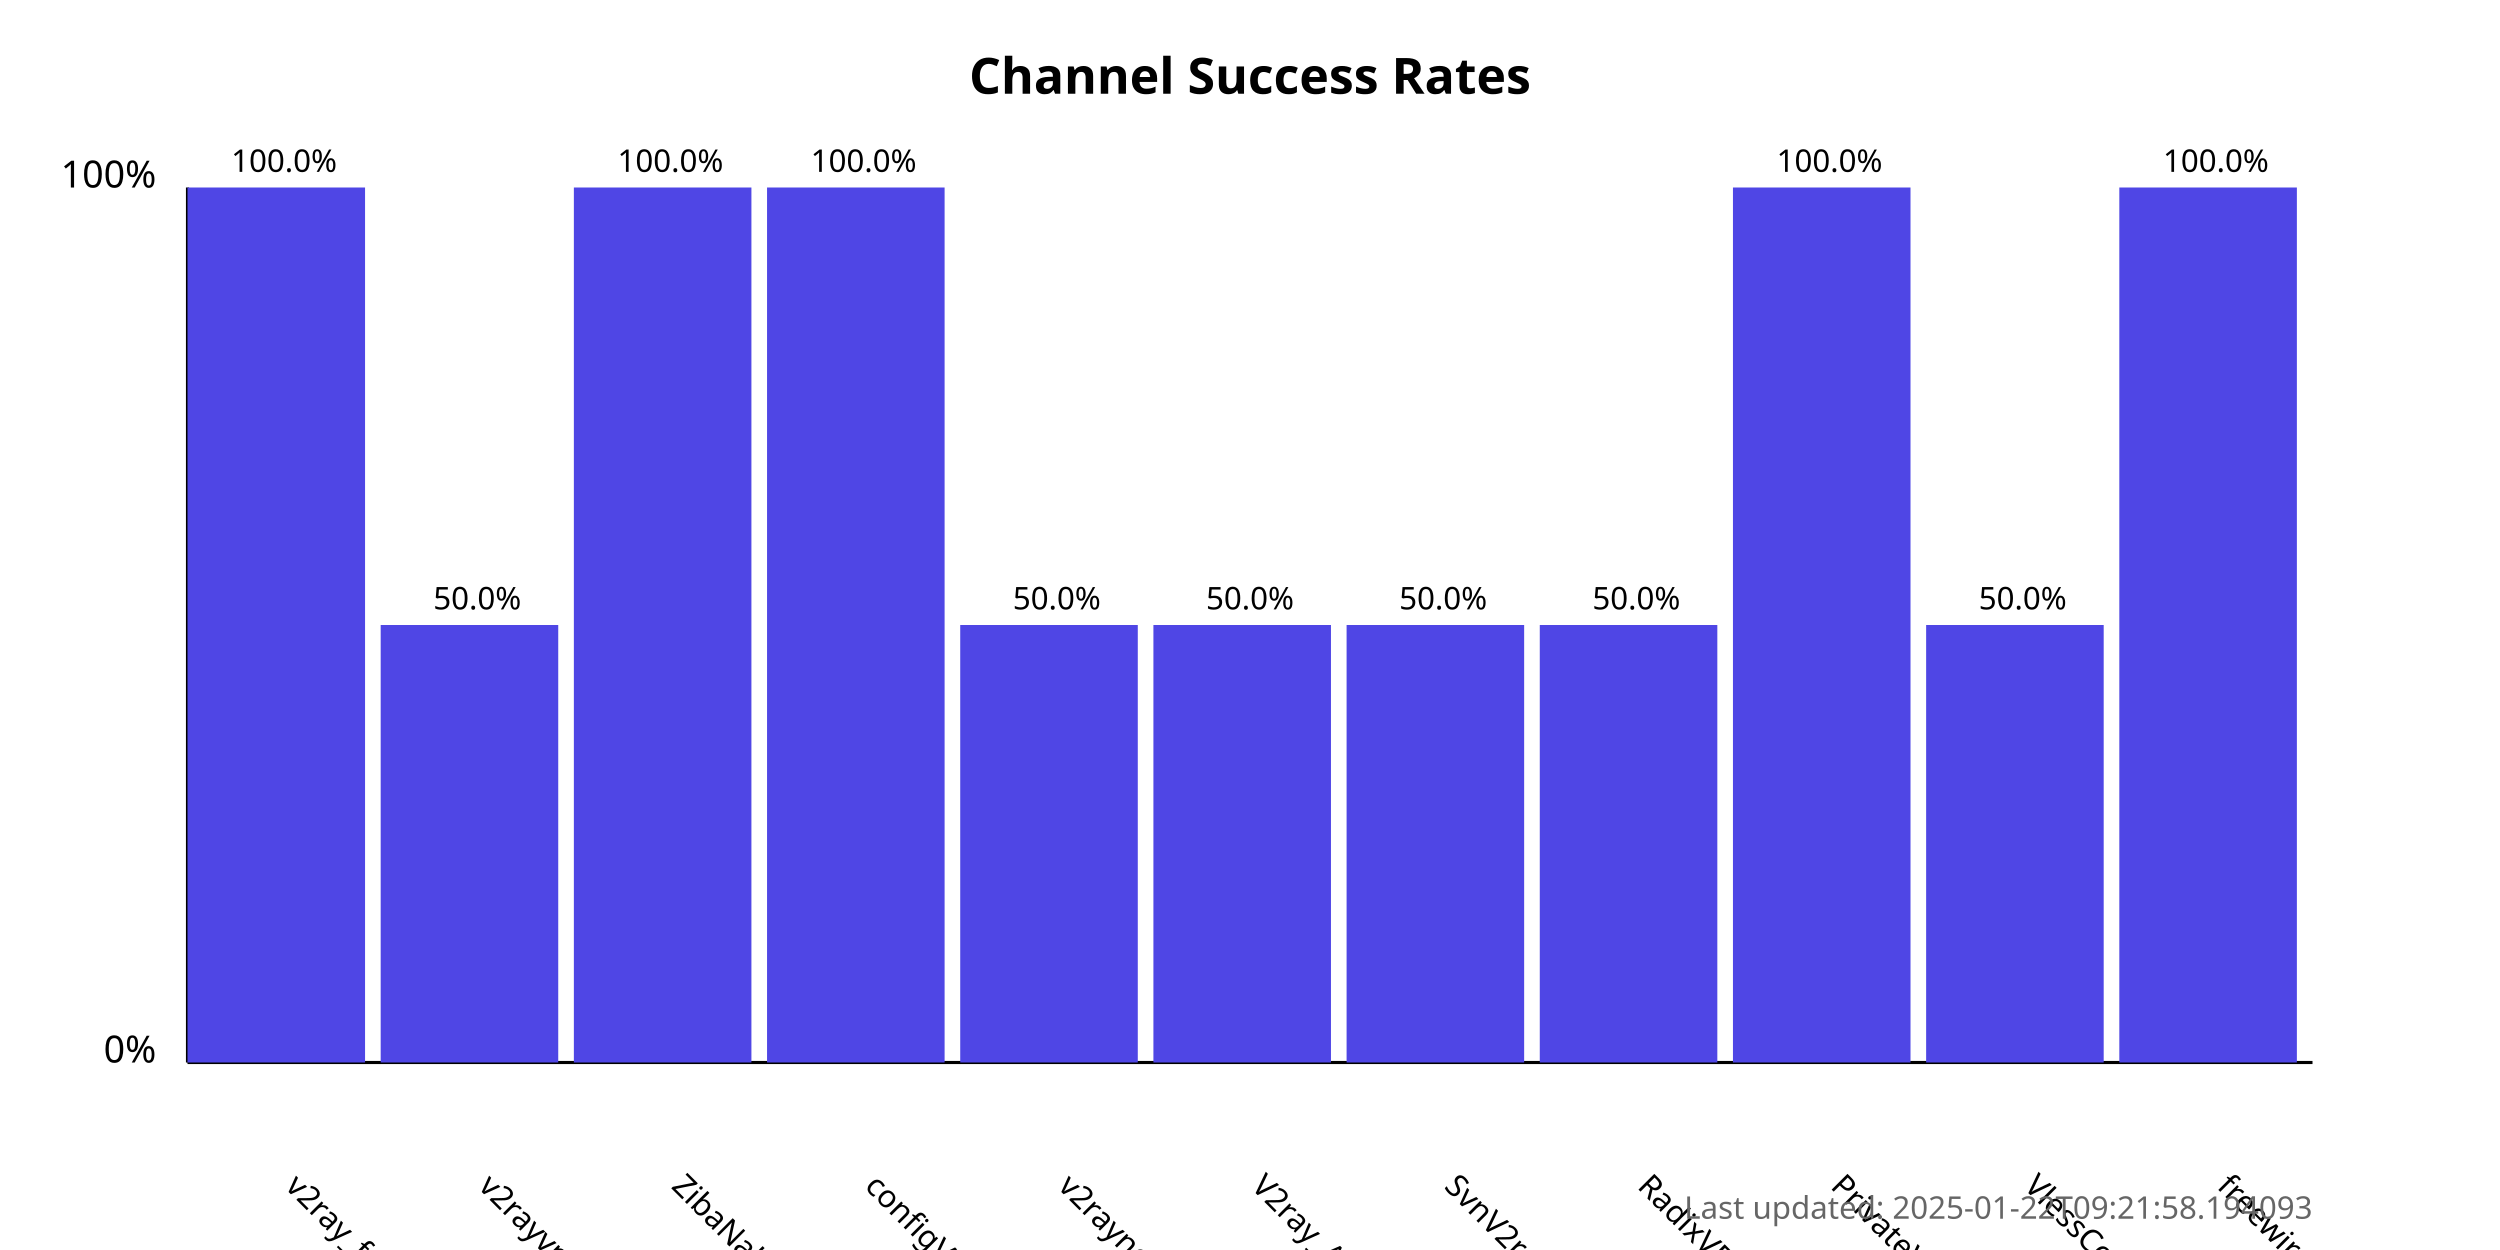
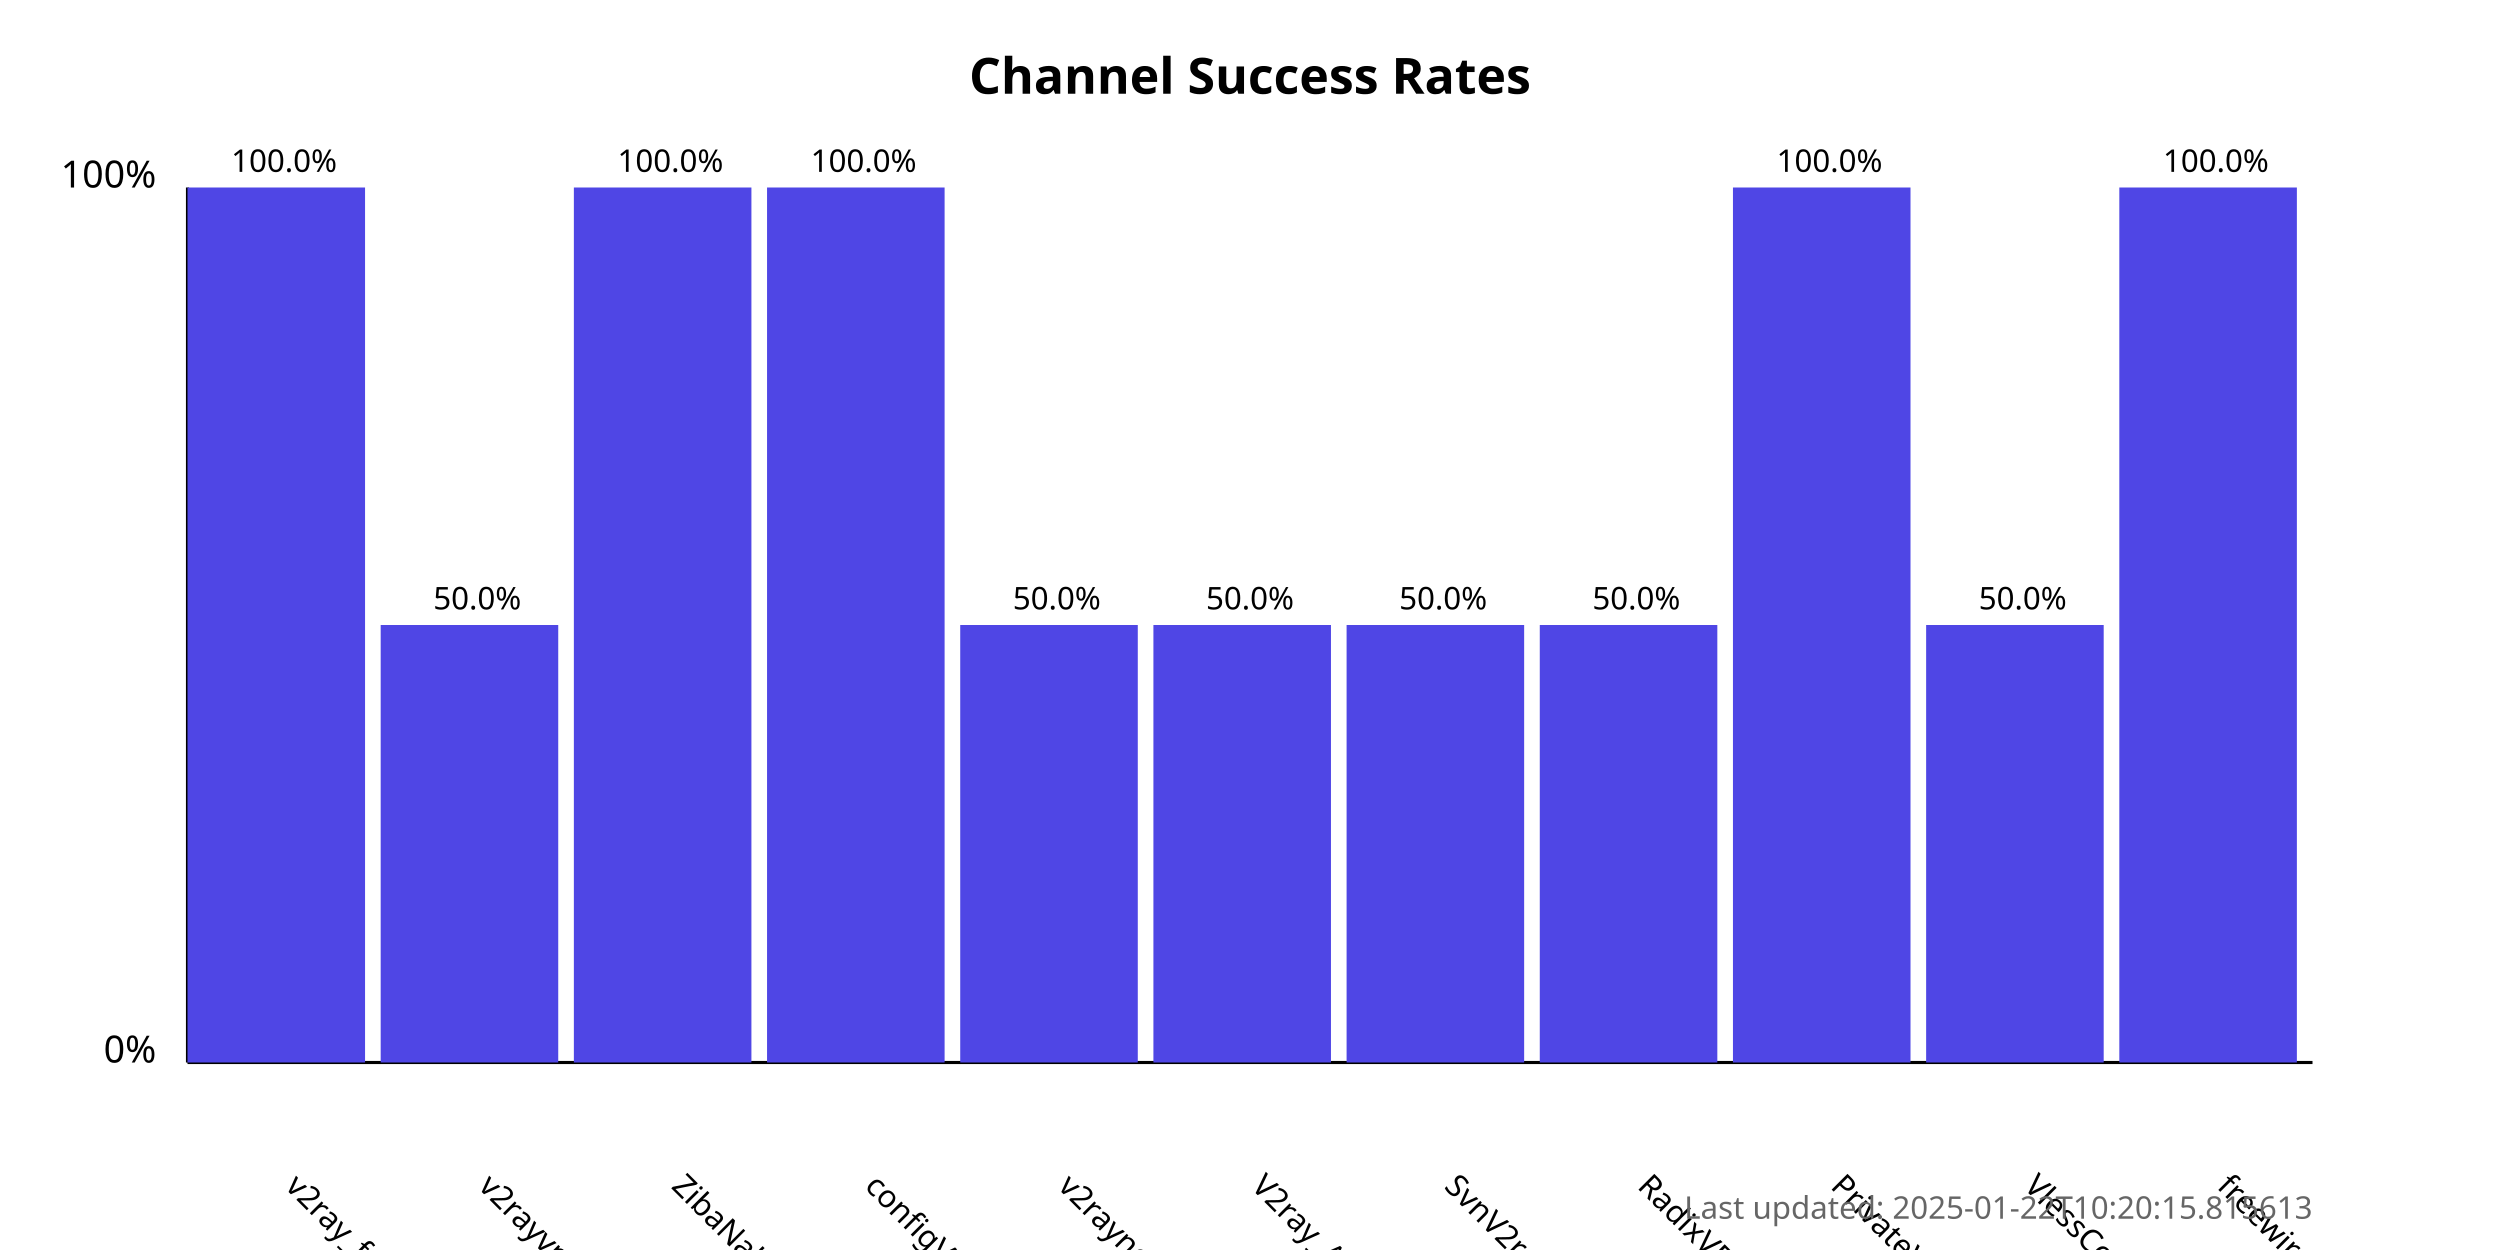
<svg xmlns="http://www.w3.org/2000/svg" width="800" height="400">
  <style>
            .chart-title { font: bold 16px sans-serif; }
            .axis-label { font: 12px sans-serif; }
            .tick-label { font: 10px sans-serif; }
            .bar { fill: #4f46e5; }
            .bar:hover { fill: #6366f1; }
            .timestamp { font: 10px sans-serif; fill: #666; }
        </style>
  <text x="400.0" y="30" text-anchor="middle" class="chart-title">
            Channel Success Rates
        </text>
  <line x1="60" y1="340" x2="60" y2="60" stroke="black" stroke-width="1" />
  <line x1="60" y1="340" x2="740" y2="340" stroke="black" stroke-width="1" />
  <text x="50" y="340" text-anchor="end" class="axis-label">0%</text>
  <text x="50" y="60" text-anchor="end" class="axis-label">100%</text>
  <g>
    <rect x="60" y="60.0" width="56.818" height="280.0" class="bar" />
    <text x="90.909" y="380" transform="rotate(45, 90.90909, 380)" text-anchor="start" class="tick-label">
                v2ray_free_conf
            </text>
    <text x="90.909" y="55.0" text-anchor="middle" class="tick-label">
                100.0%
            </text>
  </g>
  <g>
    <rect x="121.818" y="200.0" width="56.818" height="140.0" class="bar" />
    <text x="152.727" y="380" transform="rotate(45, 152.7273, 380)" text-anchor="start" class="tick-label">
                v2rayvpno
            </text>
    <text x="152.727" y="195.0" text-anchor="middle" class="tick-label">
                50.0%
            </text>
  </g>
  <g>
    <rect x="183.636" y="60.0" width="56.818" height="280.0" class="bar" />
    <text x="214.545" y="380" transform="rotate(45, 214.5455, 380)" text-anchor="start" class="tick-label">
                ZibaNabz
            </text>
    <text x="214.545" y="55.0" text-anchor="middle" class="tick-label">
                100.0%
            </text>
  </g>
  <g>
    <rect x="245.455" y="60.0" width="56.818" height="280.0" class="bar" />
    <text x="276.364" y="380" transform="rotate(45, 276.3636, 380)" text-anchor="start" class="tick-label">
                configV2rayForFree
            </text>
    <text x="276.364" y="55.0" text-anchor="middle" class="tick-label">
                100.0%
            </text>
  </g>
  <g>
    <rect x="307.273" y="200.0" width="56.818" height="140.0" class="bar" />
    <text x="338.182" y="380" transform="rotate(45, 338.1818, 380)" text-anchor="start" class="tick-label">
                v2rayngvpn
            </text>
    <text x="338.182" y="195.0" text-anchor="middle" class="tick-label">
                50.0%
            </text>
  </g>
  <g>
    <rect x="369.091" y="200.0" width="56.818" height="140.0" class="bar" />
    <text x="400.0" y="380" transform="rotate(45, 400.0, 380)" text-anchor="start" class="tick-label">
                V2ray_Alpha
            </text>
    <text x="400.0" y="195.0" text-anchor="middle" class="tick-label">
                50.0%
            </text>
  </g>
  <g>
    <rect x="430.909" y="200.0" width="56.818" height="140.0" class="bar" />
    <text x="461.818" y="380" transform="rotate(45, 461.8182, 380)" text-anchor="start" class="tick-label">
                SvnV2ray
            </text>
    <text x="461.818" y="195.0" text-anchor="middle" class="tick-label">
                50.0%
            </text>
  </g>
  <g>
    <rect x="492.727" y="200.0" width="56.818" height="140.0" class="bar" />
    <text x="523.636" y="380" transform="rotate(45, 523.6364, 380)" text-anchor="start" class="tick-label">
                RadixVPN
            </text>
    <text x="523.636" y="195.0" text-anchor="middle" class="tick-label">
                50.0%
            </text>
  </g>
  <g>
    <rect x="554.545" y="60.0" width="56.818" height="280.0" class="bar" />
    <text x="585.455" y="380" transform="rotate(45, 585.4545, 380)" text-anchor="start" class="tick-label">
                PrivateVPNs
            </text>
    <text x="585.455" y="55.0" text-anchor="middle" class="tick-label">
                100.0%
            </text>
  </g>
  <g>
    <rect x="616.364" y="200.0" width="56.818" height="140.0" class="bar" />
    <text x="647.273" y="380" transform="rotate(45, 647.2727, 380)" text-anchor="start" class="tick-label">
                VlessConfig
            </text>
    <text x="647.273" y="195.0" text-anchor="middle" class="tick-label">
                50.0%
            </text>
  </g>
  <g>
    <rect x="678.182" y="60.0" width="56.818" height="280.0" class="bar" />
    <text x="709.091" y="380" transform="rotate(45, 709.0909, 380)" text-anchor="start" class="tick-label">
                freewireguard
            </text>
    <text x="709.091" y="55.0" text-anchor="middle" class="tick-label">
                100.0%
            </text>
  </g>
  <text x="740" y="390" text-anchor="end" class="timestamp">
-             Last updated: 2025-01-22T09:21:58.194093
+             Last updated: 2025-01-22T10:20:15.815613
        </text>
</svg>
